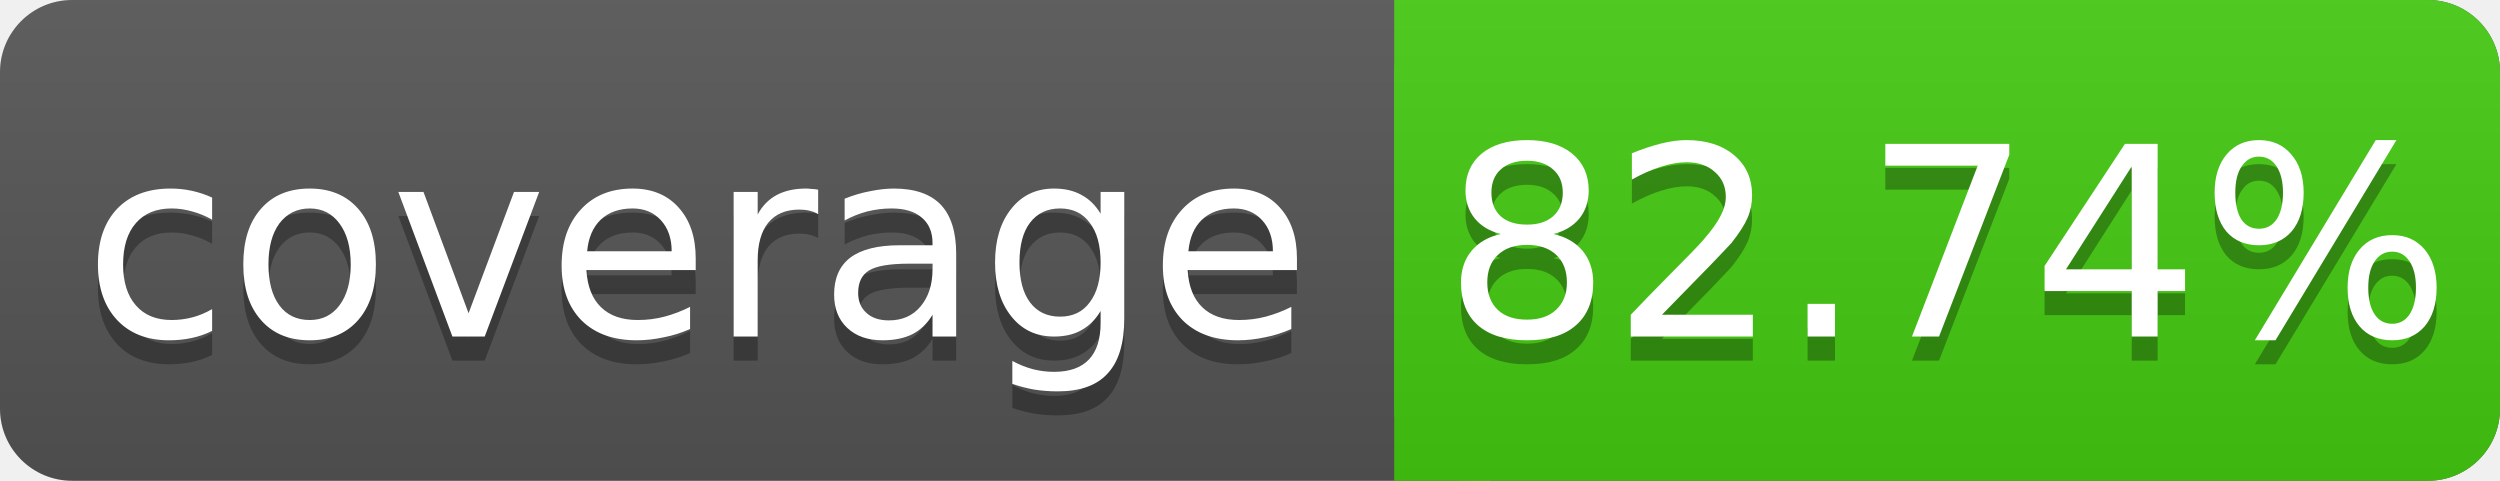
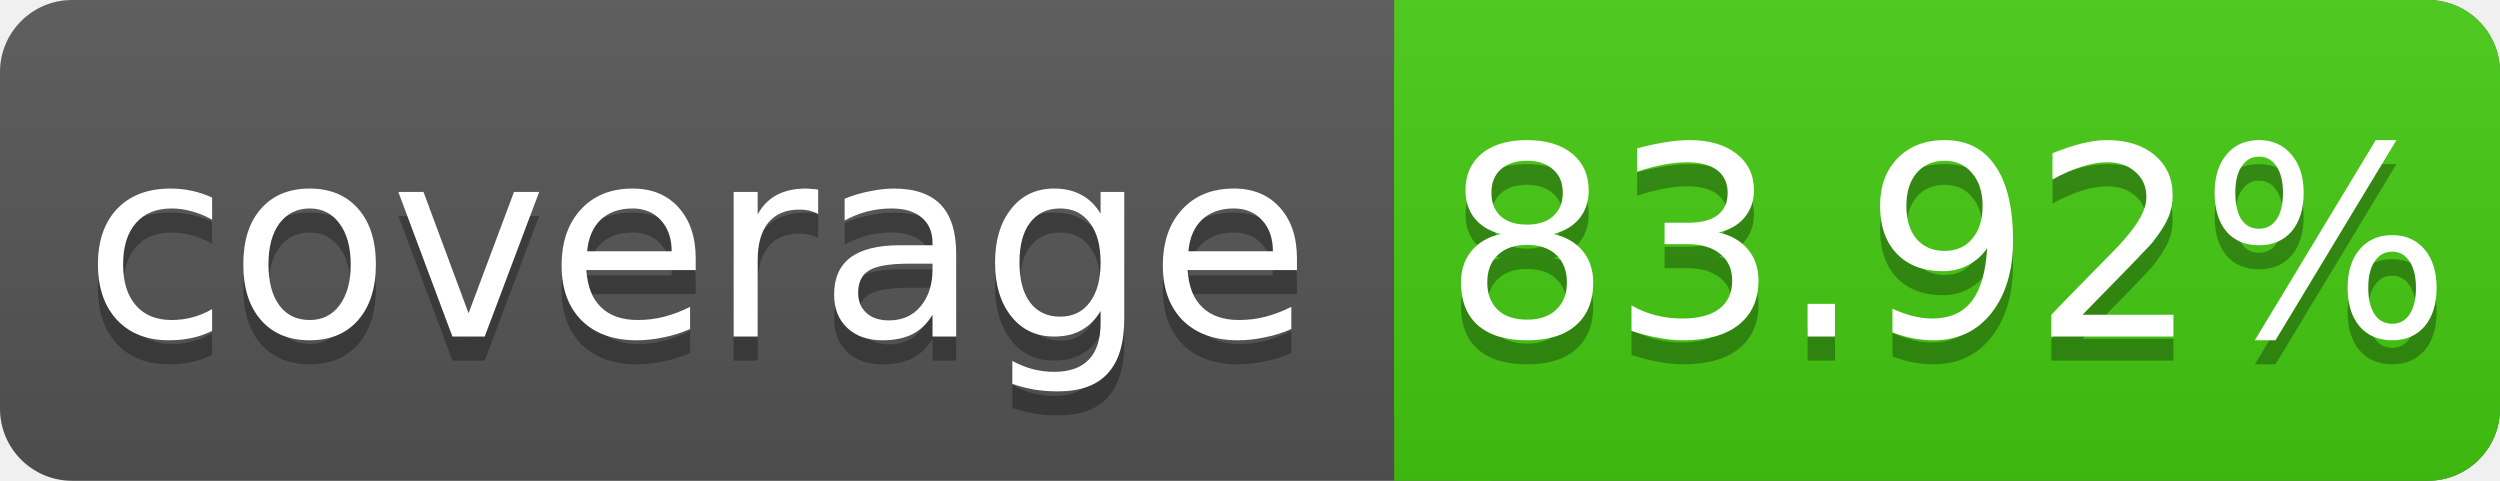
<svg xmlns="http://www.w3.org/2000/svg" width="104" height="20">
  <linearGradient id="s" x2="0" y2="100%">
    <stop offset="0" stop-color="#bbb" stop-opacity=".1" />
    <stop offset="1" stop-opacity=".1" />
  </linearGradient>
  <rect rx="3" width="104" height="20" fill="#555" />
  <rect rx="3" x="58" width="46" height="20" fill="#4c1" />
  <rect x="58" width="4" height="20" fill="#4c1" />
  <rect rx="3" width="104" height="20" fill="url(#s)" />
  <g fill="#fff" text-anchor="middle" font-family="DejaVu Sans,Verdana,Geneva,sans-serif" font-size="11">
    <text x="29" y="15" fill="#010101" fill-opacity=".3">coverage</text>
    <text x="29" y="14">coverage</text>
-     <text x="81" y="15" fill="#010101" fill-opacity=".3">82.74%</text>
-     <text x="81" y="14">82.74%</text>
+     <text x="81" y="15" fill="#010101" fill-opacity=".3">83.92%</text>
+     <text x="81" y="14">83.92%</text>
  </g>
</svg>
